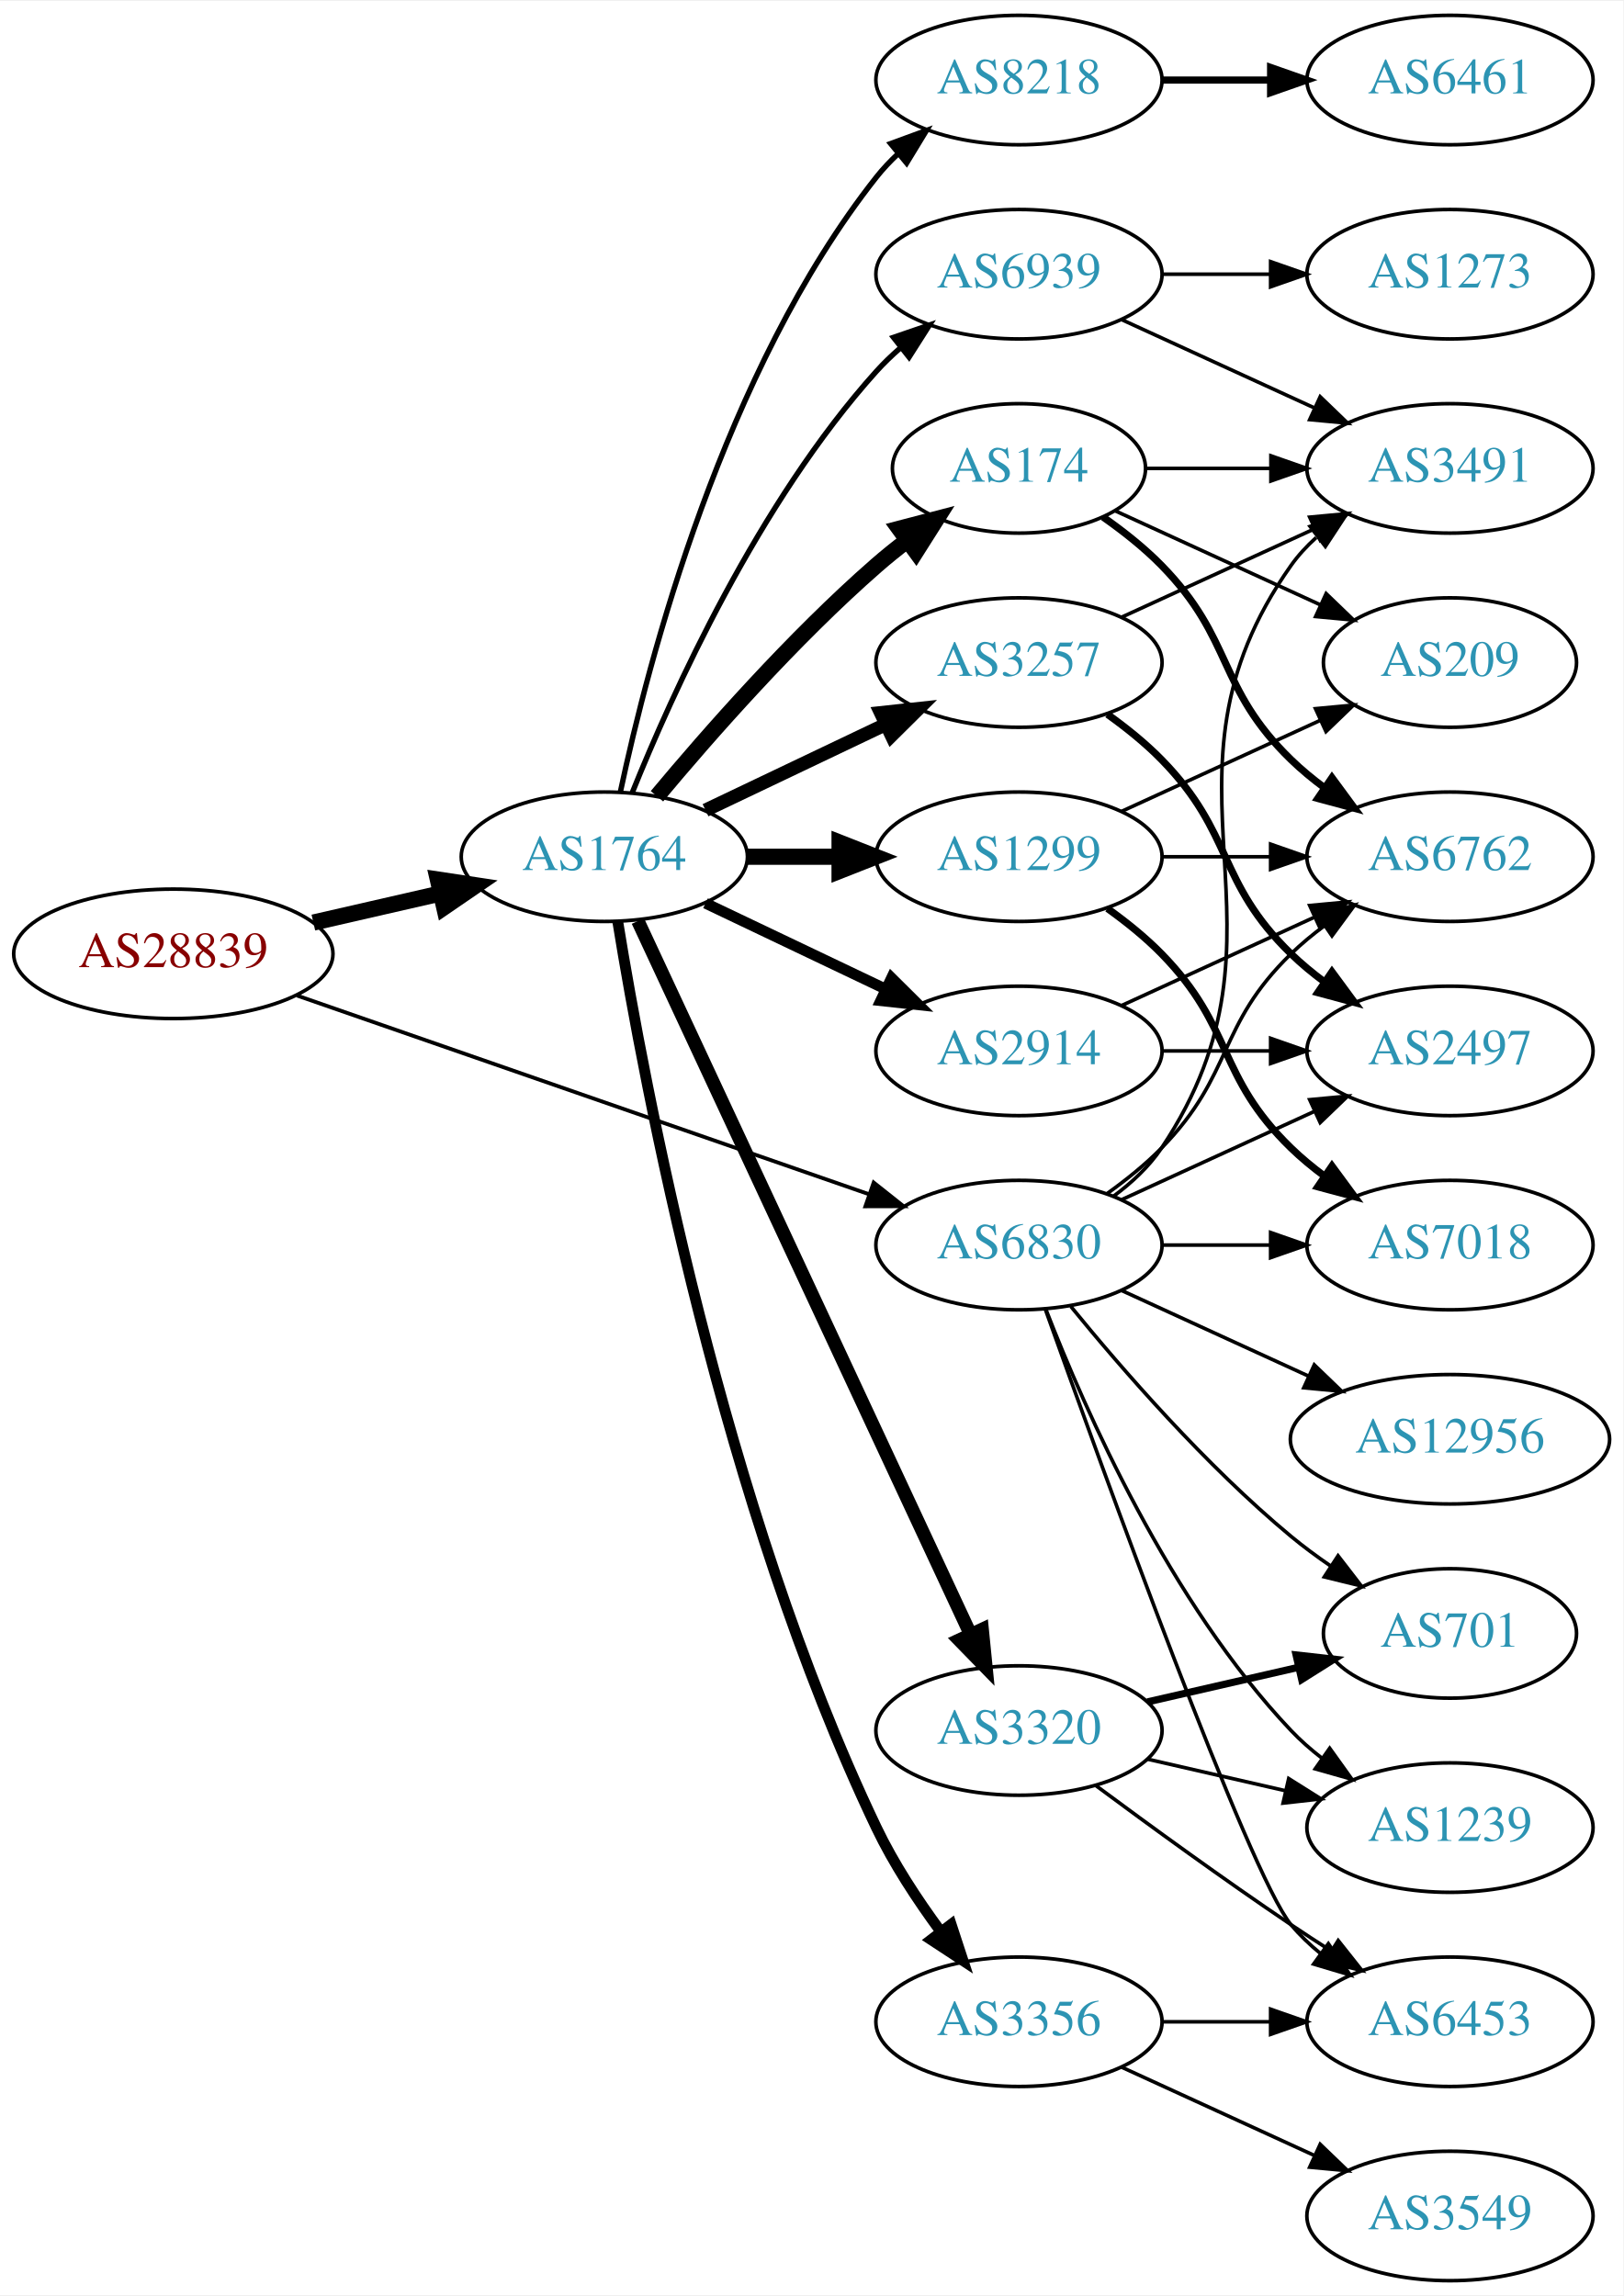
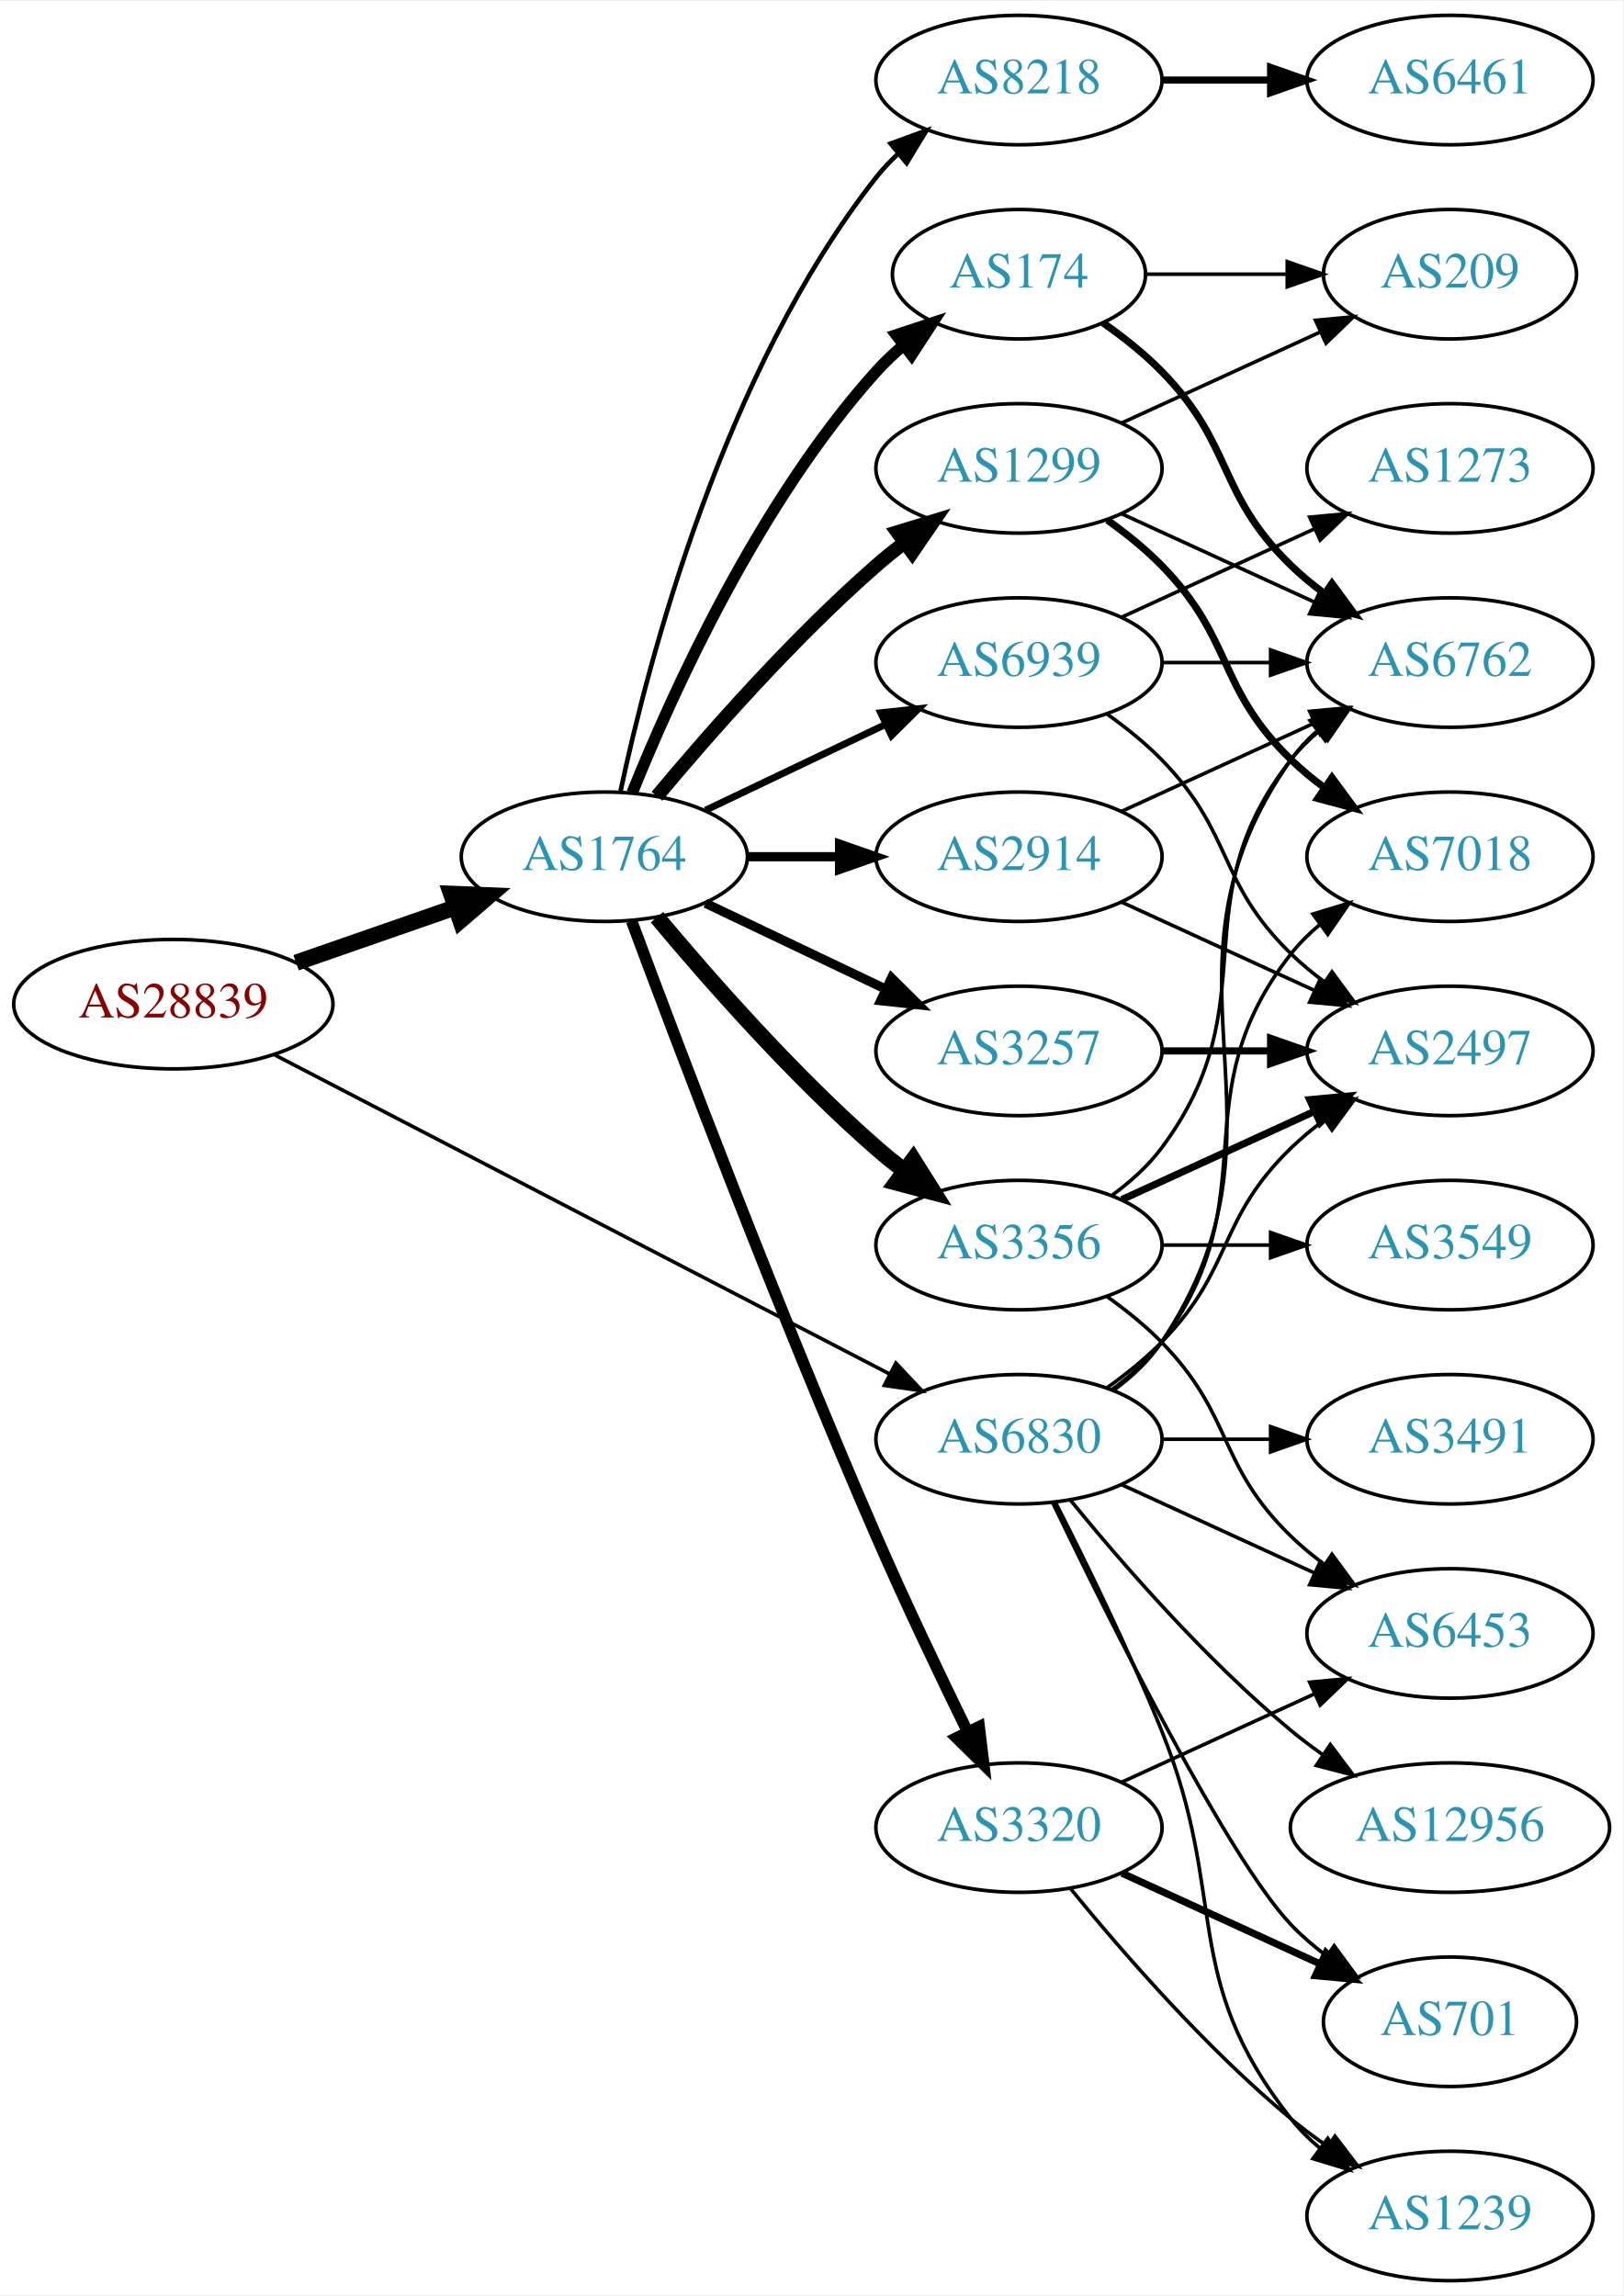
<svg xmlns="http://www.w3.org/2000/svg" xmlns:xlink="http://www.w3.org/1999/xlink" width="451pt" height="638pt" viewBox="0.00 0.00 451.37 638.00">
  <g id="graph0" class="graph" transform="scale(1 1) rotate(0) translate(4 634)">
    <polygon fill="white" stroke="none" points="-4,4 -4,-634 447.37,-634 447.37,4 -4,4" />
    <g id="node1" class="node">
      <g id="a_node1">
        <a xlink:href="/asn/28839" xlink:title="AS28839 ~ ASN-UNOV [AT]">
-           <ellipse fill="#ffffff" stroke="black" cx="44.196" cy="-369" rx="44.393" ry="18" />
-           <text text-anchor="middle" x="44.196" y="-365.3" font-family="Times,serif" font-size="14.00" fill="#880000">AS28839</text>
+           <ellipse fill="#ffffff" stroke="black" cx="44.196" cy="-355" rx="44.393" ry="18" />
+           <text text-anchor="middle" x="44.196" y="-351.3" font-family="Times,serif" font-size="14.00" fill="#880000">AS28839</text>
        </a>
      </g>
    </g>
    <g id="node2" class="node">
      <g id="a_node2">
        <a xlink:href="/asn/1764" xlink:title="AS1764 ~ NEXTLAYER-AS [AT]">
          <ellipse fill="#ffffff" stroke="black" cx="164.039" cy="-396" rx="39.794" ry="18" />
          <text text-anchor="middle" x="164.039" y="-392.3" font-family="Times,serif" font-size="14.00" fill="#2c94b3">AS1764</text>
        </a>
      </g>
    </g>
    <g id="edge1" class="edge">
-       <path fill="none" stroke="black" stroke-width="4.5" d="M83.131,-377.692C94.371,-380.267 106.784,-383.111 118.407,-385.774" />
-       <polygon fill="black" stroke="black" stroke-width="4.5" points="117.742,-389.661 128.369,-388.057 119.501,-381.985 117.742,-389.661" />
+       <path fill="none" stroke="black" stroke-width="4.5" d="M78.335,-366.53C92.053,-371.302 108.092,-376.883 122.502,-381.896" />
+       <polygon fill="black" stroke="black" stroke-width="4.5" points="121.43,-385.692 132.168,-385.26 124.018,-378.255 121.43,-385.692" />
    </g>
    <g id="node3" class="node">
      <g id="a_node3">
        <a xlink:href="/asn/6830" xlink:title="AS6830 ~ LGI-UPC [AT]">
-           <ellipse fill="#ffffff" stroke="black" cx="279.332" cy="-288" rx="39.794" ry="18" />
-           <text text-anchor="middle" x="279.332" y="-284.3" font-family="Times,serif" font-size="14.00" fill="#2c94b3">AS6830</text>
+           <ellipse fill="#ffffff" stroke="black" cx="279.332" cy="-234" rx="39.794" ry="18" />
+           <text text-anchor="middle" x="279.332" y="-230.3" font-family="Times,serif" font-size="14.00" fill="#2c94b3">AS6830</text>
        </a>
      </g>
    </g>
    <g id="edge2" class="edge">
-       <path fill="none" stroke="black" stroke-width="1.059" d="M78.599,-357.395C120.592,-342.805 192.631,-317.776 237.751,-302.099" />
-       <polygon fill="black" stroke="black" stroke-width="1.059" points="238.929,-305.395 247.226,-298.807 236.631,-298.783 238.929,-305.395" />
+       <path fill="none" stroke="black" d="M72.396,-340.883C114.76,-318.895 196.483,-276.481 243.234,-252.216" />
+       <polygon fill="black" stroke="black" points="245.111,-255.185 252.375,-247.472 241.887,-248.972 245.111,-255.185" />
    </g>
    <g id="node4" class="node">
      <g id="a_node4">
-         <a xlink:href="/asn/1299" xlink:title="AS1299 ~ Telia Carrier [EU]">
+         <a xlink:href="/asn/2914" xlink:title="AS2914 ~ NTT America, Inc. [US]">
          <ellipse fill="#ffffff" stroke="black" cx="279.332" cy="-396" rx="39.794" ry="18" />
-           <text text-anchor="middle" x="279.332" y="-392.3" font-family="Times,serif" font-size="14.00" fill="#2c94b3">AS1299</text>
+           <text text-anchor="middle" x="279.332" y="-392.3" font-family="Times,serif" font-size="14.00" fill="#2c94b3">AS2914</text>
        </a>
      </g>
    </g>
    <g id="edge3" class="edge">
-       <path fill="none" stroke="black" stroke-width="4.5" d="M203.711,-396C211.914,-396 220.678,-396 229.21,-396" />
-       <polygon fill="black" stroke="black" stroke-width="4.5" points="229.449,-399.938 239.449,-396 229.449,-392.063 229.449,-399.938" />
+       <path fill="none" stroke="black" stroke-width="2.571" d="M203.711,-396C211.914,-396 220.678,-396 229.21,-396" />
+       <polygon fill="black" stroke="black" stroke-width="2.571" points="229.449,-399.5 239.449,-396 229.449,-392.5 229.449,-399.5" />
    </g>
    <g id="node5" class="node">
      <g id="a_node5">
        <a xlink:href="/asn/174" xlink:title="AS174 ~ Cogent Communications [US]">
-           <ellipse fill="#ffffff" stroke="black" cx="279.332" cy="-504" rx="35.194" ry="18" />
-           <text text-anchor="middle" x="279.332" y="-500.3" font-family="Times,serif" font-size="14.00" fill="#2c94b3">AS174</text>
+           <ellipse fill="#ffffff" stroke="black" cx="279.332" cy="-558" rx="35.194" ry="18" />
+           <text text-anchor="middle" x="279.332" y="-554.3" font-family="Times,serif" font-size="14.00" fill="#2c94b3">AS174</text>
        </a>
      </g>
    </g>
    <g id="edge4" class="edge">
-       <path fill="none" stroke="black" stroke-width="4.5" d="M178.669,-412.817C192.951,-429.929 216.498,-456.745 239.685,-477 242.355,-479.332 245.228,-481.648 248.158,-483.886" />
-       <polygon fill="black" stroke="black" stroke-width="4.5" points="246.051,-487.223 256.449,-489.939 250.694,-480.862 246.051,-487.223" />
+       <path fill="none" stroke="black" stroke-width="3.214" d="M171.786,-413.787C182.837,-441.243 206.891,-494.578 239.685,-531 242.001,-533.572 244.606,-536.03 247.341,-538.343" />
+       <polygon fill="black" stroke="black" stroke-width="3.214" points="245.207,-541.117 255.264,-544.448 249.479,-535.572 245.207,-541.117" />
    </g>
    <g id="node6" class="node">
      <g id="a_node6">
-         <a xlink:href="/asn/2914" xlink:title="AS2914 ~ NTT America, Inc. [US]">
-           <ellipse fill="#ffffff" stroke="black" cx="279.332" cy="-342" rx="39.794" ry="18" />
-           <text text-anchor="middle" x="279.332" y="-338.3" font-family="Times,serif" font-size="14.00" fill="#2c94b3">AS2914</text>
+         <a xlink:href="/asn/1299" xlink:title="AS1299 ~ Telia Carrier [EU]">
+           <ellipse fill="#ffffff" stroke="black" cx="279.332" cy="-504" rx="39.794" ry="18" />
+           <text text-anchor="middle" x="279.332" y="-500.3" font-family="Times,serif" font-size="14.00" fill="#2c94b3">AS1299</text>
        </a>
      </g>
    </g>
    <g id="edge5" class="edge">
-       <path fill="none" stroke="black" stroke-width="3" d="M192.175,-383.066C207.169,-375.919 225.99,-366.948 242.213,-359.215" />
-       <polygon fill="black" stroke="black" stroke-width="3" points="243.895,-362.291 251.417,-354.829 240.884,-355.972 243.895,-362.291" />
+       <path fill="none" stroke="black" stroke-width="3.857" d="M178.669,-412.817C192.951,-429.929 216.498,-456.745 239.685,-477 242.151,-479.154 244.789,-481.294 247.487,-483.372" />
+       <polygon fill="black" stroke="black" stroke-width="3.857" points="245.512,-486.264 255.641,-489.37 249.66,-480.625 245.512,-486.264" />
    </g>
    <g id="node7" class="node">
      <g id="a_node7">
        <a xlink:href="/asn/3257" xlink:title="AS3257 ~ GTT [DE]">
-           <ellipse fill="#ffffff" stroke="black" cx="279.332" cy="-450" rx="39.794" ry="18" />
-           <text text-anchor="middle" x="279.332" y="-446.3" font-family="Times,serif" font-size="14.00" fill="#2c94b3">AS3257</text>
+           <ellipse fill="#ffffff" stroke="black" cx="279.332" cy="-342" rx="39.794" ry="18" />
+           <text text-anchor="middle" x="279.332" y="-338.3" font-family="Times,serif" font-size="14.00" fill="#2c94b3">AS3257</text>
        </a>
      </g>
    </g>
    <g id="edge6" class="edge">
-       <path fill="none" stroke="black" stroke-width="3.75" d="M192.175,-408.934C207.169,-416.081 225.99,-425.052 242.213,-432.785" />
-       <polygon fill="black" stroke="black" stroke-width="3.75" points="240.884,-436.028 251.417,-437.171 243.895,-429.709 240.884,-436.028" />
+       <path fill="none" stroke="black" stroke-width="2.571" d="M192.175,-383.066C207.169,-375.919 225.99,-366.948 242.213,-359.215" />
+       <polygon fill="black" stroke="black" stroke-width="2.571" points="243.895,-362.291 251.417,-354.829 240.884,-355.972 243.895,-362.291" />
    </g>
    <g id="node8" class="node">
      <g id="a_node8">
-         <a xlink:href="/asn/3356" xlink:title="AS3356 ~ Level 3 Parent, LLC [US]">
-           <ellipse fill="#ffffff" stroke="black" cx="279.332" cy="-72" rx="39.794" ry="18" />
-           <text text-anchor="middle" x="279.332" y="-68.3" font-family="Times,serif" font-size="14.00" fill="#2c94b3">AS3356</text>
+         <a xlink:href="/asn/3320" xlink:title="AS3320 ~ DTAG [DE]">
+           <ellipse fill="#ffffff" stroke="black" cx="279.332" cy="-126" rx="39.794" ry="18" />
+           <text text-anchor="middle" x="279.332" y="-122.3" font-family="Times,serif" font-size="14.00" fill="#2c94b3">AS3320</text>
        </a>
      </g>
    </g>
    <g id="edge7" class="edge">
-       <path fill="none" stroke="black" stroke-width="3" d="M167.789,-377.86C175.026,-333.245 197.043,-215.311 239.685,-126 244.454,-116.013 251.08,-105.922 257.501,-97.21" />
-       <polygon fill="black" stroke="black" stroke-width="3" points="260.477,-99.081 263.777,-89.013 254.919,-94.825 260.477,-99.081" />
+       <path fill="none" stroke="black" stroke-width="3.214" d="M171.632,-378.113C184.176,-344.364 212.644,-269.104 239.685,-207 247.669,-188.663 257.363,-168.351 265.044,-152.654" />
+       <polygon fill="black" stroke="black" stroke-width="3.214" points="268.257,-154.053 269.534,-143.536 261.976,-150.961 268.257,-154.053" />
    </g>
    <g id="node9" class="node">
      <g id="a_node9">
+         <a xlink:href="/asn/3356" xlink:title="AS3356 ~ Level 3 Parent, LLC [US]">
+           <ellipse fill="#ffffff" stroke="black" cx="279.332" cy="-288" rx="39.794" ry="18" />
+           <text text-anchor="middle" x="279.332" y="-284.3" font-family="Times,serif" font-size="14.00" fill="#2c94b3">AS3356</text>
+         </a>
+       </g>
+     </g>
+     <g id="edge8" class="edge">
+       <path fill="none" stroke="black" stroke-width="4.5" d="M178.669,-379.183C192.951,-362.071 216.498,-335.255 239.685,-315 242.151,-312.846 244.789,-310.706 247.487,-308.628" />
+       <polygon fill="black" stroke="black" stroke-width="4.5" points="249.919,-311.727 255.641,-302.63 245.252,-305.384 249.919,-311.727" />
+     </g>
+     <g id="node10" class="node">
+       <g id="a_node10">
        <a xlink:href="/asn/8218" xlink:title="AS8218 ~ legacy Neotelecoms [FR]">
          <ellipse fill="#ffffff" stroke="black" cx="279.332" cy="-612" rx="39.794" ry="18" />
          <text text-anchor="middle" x="279.332" y="-608.3" font-family="Times,serif" font-size="14.00" fill="#2c94b3">AS8218</text>
        </a>
      </g>
    </g>
-     <g id="edge8" class="edge">
-       <path fill="none" stroke="black" stroke-width="1.5" d="M168.529,-414.16C176.16,-450.03 197.152,-531.155 239.685,-585 241.493,-587.288 243.545,-589.462 245.74,-591.51" />
-       <polygon fill="black" stroke="black" stroke-width="1.5" points="243.651,-594.323 253.6,-597.966 248.094,-588.914 243.651,-594.323" />
-     </g>
-     <g id="node10" class="node">
-       <g id="a_node10">
-         <a xlink:href="/asn/3320" xlink:title="AS3320 ~ DTAG [DE]">
-           <ellipse fill="#ffffff" stroke="black" cx="279.332" cy="-153" rx="39.794" ry="18" />
-           <text text-anchor="middle" x="279.332" y="-149.3" font-family="Times,serif" font-size="14.00" fill="#2c94b3">AS3320</text>
-         </a>
-       </g>
-     </g>
    <g id="edge9" class="edge">
-       <path fill="none" stroke="black" stroke-width="3.75" d="M173.369,-378.132C193.059,-335.899 242.559,-229.728 265.849,-179.773" />
-       <polygon fill="black" stroke="black" stroke-width="3.75" points="269.088,-181.109 270.141,-170.567 262.744,-178.151 269.088,-181.109" />
+       <path fill="none" stroke="black" stroke-width="1.286" d="M168.529,-414.16C176.16,-450.03 197.152,-531.155 239.685,-585 241.493,-587.288 243.545,-589.462 245.74,-591.51" />
+       <polygon fill="black" stroke="black" stroke-width="1.286" points="243.651,-594.323 253.6,-597.966 248.094,-588.914 243.651,-594.323" />
    </g>
    <g id="node11" class="node">
      <g id="a_node11">
        <a xlink:href="/asn/6939" xlink:title="AS6939 ~ Hurricane Electric LLC [US]">
-           <ellipse fill="#ffffff" stroke="black" cx="279.332" cy="-558" rx="39.794" ry="18" />
-           <text text-anchor="middle" x="279.332" y="-554.3" font-family="Times,serif" font-size="14.00" fill="#2c94b3">AS6939</text>
+           <ellipse fill="#ffffff" stroke="black" cx="279.332" cy="-450" rx="39.794" ry="18" />
+           <text text-anchor="middle" x="279.332" y="-446.3" font-family="Times,serif" font-size="14.00" fill="#2c94b3">AS6939</text>
        </a>
      </g>
    </g>
    <g id="edge10" class="edge">
-       <path fill="none" stroke="black" stroke-width="1.5" d="M171.786,-413.787C182.837,-441.243 206.891,-494.578 239.685,-531 241.688,-533.224 243.906,-535.363 246.239,-537.397" />
-       <polygon fill="black" stroke="black" stroke-width="1.5" points="244.437,-540.433 254.458,-543.873 248.769,-534.935 244.437,-540.433" />
+       <path fill="none" stroke="black" stroke-width="1.929" d="M192.175,-408.934C207.169,-416.081 225.99,-425.052 242.213,-432.785" />
+       <polygon fill="black" stroke="black" stroke-width="1.929" points="240.884,-436.028 251.417,-437.171 243.895,-429.709 240.884,-436.028" />
    </g>
    <g id="node12" class="node">
      <g id="a_node12">
+         <a xlink:href="/asn/7018" xlink:title="AS7018 ~ AT&amp;T Services, Inc. [US]">
+           <ellipse fill="#ffffff" stroke="black" cx="399.174" cy="-396" rx="39.794" ry="18" />
+           <text text-anchor="middle" x="399.174" y="-392.3" font-family="Times,serif" font-size="14.00" fill="#2c94b3">AS7018</text>
+         </a>
+       </g>
+     </g>
+     <g id="edge28" class="edge">
+       <path fill="none" stroke="black" d="M305.262,-247.882C310.338,-251.611 315.256,-256.016 318.978,-261 349.249,-301.542 323.679,-329.246 354.978,-369 357.303,-371.953 360.047,-374.67 363.006,-377.147" />
+       <polygon fill="black" stroke="black" points="361.065,-380.064 371.203,-383.145 365.199,-374.415 361.065,-380.064" />
+     </g>
+     <g id="node13" class="node">
+       <g id="a_node13">
+         <a xlink:href="/asn/6762" xlink:title="AS6762 ~ TELECOM ITALIA SPARKLE S.p.A. [IT]">
+           <ellipse fill="#ffffff" stroke="black" cx="399.174" cy="-450" rx="39.794" ry="18" />
+           <text text-anchor="middle" x="399.174" y="-446.3" font-family="Times,serif" font-size="14.00" fill="#2c94b3">AS6762</text>
+         </a>
+       </g>
+     </g>
+     <g id="edge34" class="edge">
+       <path fill="none" stroke="black" d="M305.651,-247.607C310.707,-251.351 315.518,-255.831 318.978,-261 360.003,-322.294 312.399,-362.775 354.978,-423 356.969,-425.816 359.356,-428.401 361.972,-430.76" />
+       <polygon fill="black" stroke="black" points="360.271,-433.865 370.34,-437.162 364.525,-428.306 360.271,-433.865" />
+     </g>
+     <g id="node15" class="node">
+       <g id="a_node15">
+         <a xlink:href="/asn/701" xlink:title="AS701 ~ UUNET [US]">
+           <ellipse fill="#ffffff" stroke="black" cx="399.174" cy="-72" rx="35.194" ry="18" />
+           <text text-anchor="middle" x="399.174" y="-68.3" font-family="Times,serif" font-size="14.00" fill="#2c94b3">AS701</text>
+         </a>
+       </g>
+     </g>
+     <g id="edge33" class="edge">
+       <path fill="none" stroke="black" d="M288.679,-216.405C304.146,-184.268 337.291,-117.66 354.978,-99 357.921,-95.895 361.294,-92.999 364.83,-90.345" />
+       <polygon fill="black" stroke="black" points="366.959,-93.129 373.249,-84.603 363.015,-87.346 366.959,-93.129" />
+     </g>
+     <g id="node16" class="node">
+       <g id="a_node16">
+         <a xlink:href="/asn/1239" xlink:title="AS1239 ~ Sprint [US]">
+           <ellipse fill="#ffffff" stroke="black" cx="399.174" cy="-18" rx="39.794" ry="18" />
+           <text text-anchor="middle" x="399.174" y="-14.3" font-family="Times,serif" font-size="14.00" fill="#2c94b3">AS1239</text>
+         </a>
+       </g>
+     </g>
+     <g id="edge27" class="edge">
+       <path fill="none" stroke="black" d="M289.412,-216.583C297.681,-200.366 309.942,-175.397 318.978,-153 337.908,-106.078 323.679,-84.754 354.978,-45 357.303,-42.047 360.047,-39.33 363.006,-36.853" />
+       <polygon fill="black" stroke="black" points="365.199,-39.585 371.203,-30.855 361.065,-33.936 365.199,-39.585" />
+     </g>
+     <g id="node17" class="node">
+       <g id="a_node17">
+         <a xlink:href="/asn/6453" xlink:title="AS6453 ~ TATA COMMUNICATIONS (AMERICA) INC [US]">
+           <ellipse fill="#ffffff" stroke="black" cx="399.174" cy="-180" rx="39.794" ry="18" />
+           <text text-anchor="middle" x="399.174" y="-176.3" font-family="Times,serif" font-size="14.00" fill="#2c94b3">AS6453</text>
+         </a>
+       </g>
+     </g>
+     <g id="edge32" class="edge">
+       <path fill="none" stroke="black" d="M307.96,-221.339C323.917,-214.027 344.188,-204.739 361.471,-196.819" />
+       <polygon fill="black" stroke="black" points="363.085,-199.929 370.718,-192.581 360.169,-193.565 363.085,-199.929" />
+     </g>
+     <g id="node18" class="node">
+       <g id="a_node18">
        <a xlink:href="/asn/2497" xlink:title="AS2497 ~ Internet Initiative Japan Inc. [JP]">
          <ellipse fill="#ffffff" stroke="black" cx="399.174" cy="-342" rx="39.794" ry="18" />
          <text text-anchor="middle" x="399.174" y="-338.3" font-family="Times,serif" font-size="14.00" fill="#2c94b3">AS2497</text>
        </a>
      </g>
    </g>
-     <g id="edge28" class="edge">
-       <path fill="none" stroke="black" d="M307.96,-300.661C323.917,-307.973 344.188,-317.261 361.471,-325.181" />
-       <polygon fill="black" stroke="black" points="360.169,-328.435 370.718,-329.419 363.085,-322.071 360.169,-328.435" />
-     </g>
-     <g id="node13" class="node">
-       <g id="a_node13">
-         <a xlink:href="/asn/6762" xlink:title="AS6762 ~ TELECOM ITALIA SPARKLE S.p.A. [IT]">
-           <ellipse fill="#ffffff" stroke="black" cx="399.174" cy="-396" rx="39.794" ry="18" />
-           <text text-anchor="middle" x="399.174" y="-392.3" font-family="Times,serif" font-size="14.00" fill="#2c94b3">AS6762</text>
-         </a>
-       </g>
-     </g>
-     <g id="edge33" class="edge">
-       <path fill="none" stroke="black" d="M303.926,-302.389C309.182,-306.148 314.513,-310.437 318.978,-315 339.151,-335.617 334.285,-348.906 354.978,-369 357.823,-371.763 360.997,-374.386 364.297,-376.834" />
-       <polygon fill="black" stroke="black" points="362.414,-379.786 372.645,-382.538 366.363,-374.006 362.414,-379.786" />
-     </g>
-     <g id="node15" class="node">
-       <g id="a_node15">
-         <a xlink:href="/asn/6453" xlink:title="AS6453 ~ TATA COMMUNICATIONS (AMERICA) INC [US]">
-           <ellipse fill="#ffffff" stroke="black" cx="399.174" cy="-72" rx="39.794" ry="18" />
-           <text text-anchor="middle" x="399.174" y="-68.3" font-family="Times,serif" font-size="14.00" fill="#2c94b3">AS6453</text>
+     <g id="edge31" class="edge">
+       <path fill="none" stroke="black" d="M303.926,-248.389C309.182,-252.148 314.513,-256.437 318.978,-261 339.151,-281.617 334.285,-294.906 354.978,-315 357.823,-317.763 360.997,-320.386 364.297,-322.834" />
+       <polygon fill="black" stroke="black" points="362.414,-325.786 372.645,-328.538 366.363,-320.006 362.414,-325.786" />
+     </g>
+     <g id="node21" class="node">
+       <g id="a_node21">
+         <a xlink:href="/asn/12956" xlink:title="AS12956 ~ TELXIUS [ES]">
+           <ellipse fill="#ffffff" stroke="black" cx="399.174" cy="-126" rx="44.393" ry="18" />
+           <text text-anchor="middle" x="399.174" y="-122.3" font-family="Times,serif" font-size="14.00" fill="#2c94b3">AS12956</text>
        </a>
      </g>
    </g>
    <g id="edge29" class="edge">
-       <path fill="none" stroke="black" d="M286.662,-270.14C302.502,-225.733 343.411,-112.897 354.978,-99 357.383,-96.111 360.179,-93.437 363.172,-90.987" />
-       <polygon fill="black" stroke="black" points="365.361,-93.722 371.415,-85.027 361.26,-88.05 365.361,-93.722" />
-     </g>
-     <g id="node17" class="node">
-       <g id="a_node17">
+       <path fill="none" stroke="black" d="M293.751,-216.935C307.865,-199.625 331.28,-172.655 354.978,-153 357.716,-150.729 360.659,-148.506 363.677,-146.37" />
+       <polygon fill="black" stroke="black" points="365.903,-149.092 372.266,-140.621 362.009,-143.275 365.903,-149.092" />
+     </g>
+     <g id="node22" class="node">
+       <g id="a_node22">
        <a xlink:href="/asn/3491" xlink:title="AS3491 ~ PCCW Global, Inc. [US]">
-           <ellipse fill="#ffffff" stroke="black" cx="399.174" cy="-504" rx="39.794" ry="18" />
-           <text text-anchor="middle" x="399.174" y="-500.3" font-family="Times,serif" font-size="14.00" fill="#2c94b3">AS3491</text>
+           <ellipse fill="#ffffff" stroke="black" cx="399.174" cy="-234" rx="39.794" ry="18" />
+           <text text-anchor="middle" x="399.174" y="-230.3" font-family="Times,serif" font-size="14.00" fill="#2c94b3">AS3491</text>
        </a>
      </g>
    </g>
    <g id="edge30" class="edge">
-       <path fill="none" stroke="black" d="M305.651,-301.607C310.707,-305.351 315.518,-309.831 318.978,-315 360.003,-376.294 312.399,-416.775 354.978,-477 356.969,-479.816 359.356,-482.401 361.972,-484.76" />
-       <polygon fill="black" stroke="black" points="360.271,-487.865 370.34,-491.162 364.525,-482.306 360.271,-487.865" />
+       <path fill="none" stroke="black" d="M319.244,-234C328.798,-234 339.147,-234 349.11,-234" />
+       <polygon fill="black" stroke="black" points="349.302,-237.5 359.302,-234 349.302,-230.5 349.302,-237.5" />
+     </g>
+     <g id="edge22" class="edge">
+       <path fill="none" stroke="black" d="M307.96,-408.661C323.917,-415.973 344.188,-425.261 361.471,-433.181" />
+       <polygon fill="black" stroke="black" points="360.169,-436.435 370.718,-437.419 363.085,-430.071 360.169,-436.435" />
+     </g>
+     <g id="edge21" class="edge">
+       <path fill="none" stroke="black" d="M307.96,-383.339C323.917,-376.027 344.188,-366.739 361.471,-358.819" />
+       <polygon fill="black" stroke="black" points="363.085,-361.929 370.718,-354.581 360.169,-355.565 363.085,-361.929" />
+     </g>
+     <g id="edge14" class="edge">
+       <path fill="none" stroke="black" stroke-width="2" d="M302.714,-544.468C308.356,-540.51 314.17,-535.914 318.978,-531 339.151,-510.383 334.285,-497.094 354.978,-477 357.823,-474.237 360.997,-471.614 364.297,-469.166" />
+       <polygon fill="black" stroke="black" stroke-width="2" points="366.363,-471.994 372.645,-463.462 362.414,-466.214 366.363,-471.994" />
+     </g>
+     <g id="node14" class="node">
+       <g id="a_node14">
+         <a xlink:href="/asn/209" xlink:title="AS209 ~ CenturyLink Communications, LLC [US]">
+           <ellipse fill="#ffffff" stroke="black" cx="399.174" cy="-558" rx="35.194" ry="18" />
+           <text text-anchor="middle" x="399.174" y="-554.3" font-family="Times,serif" font-size="14.00" fill="#2c94b3">AS209</text>
+         </a>
+       </g>
+     </g>
+     <g id="edge15" class="edge">
+       <path fill="none" stroke="black" d="M314.733,-558C326.955,-558 340.89,-558 353.826,-558" />
+       <polygon fill="black" stroke="black" points="353.933,-561.5 363.933,-558 353.933,-554.5 353.933,-561.5" />
+     </g>
+     <g id="edge11" class="edge">
+       <path fill="none" stroke="black" stroke-width="2" d="M303.926,-489.611C309.182,-485.852 314.513,-481.563 318.978,-477 339.151,-456.383 334.285,-443.094 354.978,-423 357.823,-420.237 360.997,-417.614 364.297,-415.166" />
+       <polygon fill="black" stroke="black" stroke-width="2" points="366.363,-417.994 372.645,-409.462 362.414,-412.214 366.363,-417.994" />
+     </g>
+     <g id="edge12" class="edge">
+       <path fill="none" stroke="black" d="M307.96,-491.339C323.917,-484.027 344.188,-474.739 361.471,-466.819" />
+       <polygon fill="black" stroke="black" points="363.085,-469.929 370.718,-462.581 360.169,-463.565 363.085,-469.929" />
+     </g>
+     <g id="edge13" class="edge">
+       <path fill="none" stroke="black" d="M307.96,-516.661C324.377,-524.183 345.358,-533.798 362.955,-541.861" />
+       <polygon fill="black" stroke="black" points="361.783,-545.174 372.332,-546.158 364.7,-538.811 361.783,-545.174" />
+     </g>
+     <g id="edge19" class="edge">
+       <path fill="none" stroke="black" stroke-width="2" d="M319.244,-342C328.798,-342 339.147,-342 349.11,-342" />
+       <polygon fill="black" stroke="black" stroke-width="2" points="349.302,-345.5 359.302,-342 349.302,-338.5 349.302,-345.5" />
+     </g>
+     <g id="edge16" class="edge">
+       <path fill="none" stroke="black" stroke-width="2" d="M307.96,-113.339C324.377,-105.817 345.358,-96.202 362.955,-88.139" />
+       <polygon fill="black" stroke="black" stroke-width="2" points="364.7,-91.189 372.332,-83.842 361.783,-84.826 364.7,-91.189" />
+     </g>
+     <g id="edge17" class="edge">
+       <path fill="none" stroke="black" d="M293.751,-108.935C307.865,-91.625 331.28,-64.655 354.978,-45 358.194,-42.332 361.695,-39.73 365.265,-37.259" />
+       <polygon fill="black" stroke="black" points="367.189,-40.183 373.622,-31.764 363.343,-34.334 367.189,-40.183" />
+     </g>
+     <g id="edge18" class="edge">
+       <path fill="none" stroke="black" d="M307.96,-138.661C323.917,-145.973 344.188,-155.261 361.471,-163.181" />
+       <polygon fill="black" stroke="black" points="360.169,-166.435 370.718,-167.419 363.085,-160.071 360.169,-166.435" />
+     </g>
+     <g id="edge26" class="edge">
+       <path fill="none" stroke="black" d="M305.262,-301.882C310.338,-305.611 315.256,-310.016 318.978,-315 349.249,-355.542 323.679,-383.246 354.978,-423 357.303,-425.953 360.047,-428.67 363.006,-431.147" />
+       <polygon fill="black" stroke="black" points="361.065,-434.064 371.203,-437.145 365.199,-428.415 361.065,-434.064" />
+     </g>
+     <g id="edge23" class="edge">
+       <path fill="none" stroke="black" d="M303.926,-273.611C309.182,-269.852 314.513,-265.563 318.978,-261 339.151,-240.383 334.285,-227.094 354.978,-207 357.823,-204.237 360.997,-201.614 364.297,-199.166" />
+       <polygon fill="black" stroke="black" points="366.363,-201.994 372.645,-193.462 362.414,-196.214 366.363,-201.994" />
+     </g>
+     <g id="edge24" class="edge">
+       <path fill="none" stroke="black" stroke-width="2" d="M307.96,-300.661C323.917,-307.973 344.188,-317.261 361.471,-325.181" />
+       <polygon fill="black" stroke="black" stroke-width="2" points="360.169,-328.435 370.718,-329.419 363.085,-322.071 360.169,-328.435" />
+     </g>
+     <g id="node20" class="node">
+       <g id="a_node20">
+         <a xlink:href="/asn/3549" xlink:title="AS3549 ~ Level 3 Parent, LLC [US]">
+           <ellipse fill="#ffffff" stroke="black" cx="399.174" cy="-288" rx="39.794" ry="18" />
+           <text text-anchor="middle" x="399.174" y="-284.3" font-family="Times,serif" font-size="14.00" fill="#2c94b3">AS3549</text>
+         </a>
+       </g>
+     </g>
+     <g id="edge25" class="edge">
+       <path fill="none" stroke="black" d="M319.244,-288C328.798,-288 339.147,-288 349.11,-288" />
+       <polygon fill="black" stroke="black" points="349.302,-291.5 359.302,-288 349.302,-284.5 349.302,-291.5" />
    </g>
    <g id="node19" class="node">
      <g id="a_node19">
-         <a xlink:href="/asn/7018" xlink:title="AS7018 ~ AT&amp;T Services, Inc. [US]">
-           <ellipse fill="#ffffff" stroke="black" cx="399.174" cy="-288" rx="39.794" ry="18" />
-           <text text-anchor="middle" x="399.174" y="-284.3" font-family="Times,serif" font-size="14.00" fill="#2c94b3">AS7018</text>
-         </a>
-       </g>
-     </g>
-     <g id="edge32" class="edge">
-       <path fill="none" stroke="black" d="M319.244,-288C328.798,-288 339.147,-288 349.11,-288" />
-       <polygon fill="black" stroke="black" points="349.302,-291.5 359.302,-288 349.302,-284.5 349.302,-291.5" />
-     </g>
-     <g id="node20" class="node">
-       <g id="a_node20">
-         <a xlink:href="/asn/701" xlink:title="AS701 ~ UUNET [US]">
-           <ellipse fill="#ffffff" stroke="black" cx="399.174" cy="-180" rx="35.194" ry="18" />
-           <text text-anchor="middle" x="399.174" y="-176.3" font-family="Times,serif" font-size="14.00" fill="#2c94b3">AS701</text>
-         </a>
-       </g>
-     </g>
-     <g id="edge34" class="edge">
-       <path fill="none" stroke="black" d="M293.751,-270.935C307.865,-253.625 331.28,-226.655 354.978,-207 358.441,-204.128 362.234,-201.331 366.088,-198.692" />
-       <polygon fill="black" stroke="black" points="368.05,-201.592 374.521,-193.203 364.231,-195.725 368.05,-201.592" />
-     </g>
-     <g id="node21" class="node">
-       <g id="a_node21">
-         <a xlink:href="/asn/1239" xlink:title="AS1239 ~ Sprint [US]">
-           <ellipse fill="#ffffff" stroke="black" cx="399.174" cy="-126" rx="39.794" ry="18" />
-           <text text-anchor="middle" x="399.174" y="-122.3" font-family="Times,serif" font-size="14.00" fill="#2c94b3">AS1239</text>
-         </a>
-       </g>
-     </g>
-     <g id="edge31" class="edge">
-       <path fill="none" stroke="black" d="M286.855,-270.006C297.605,-242.272 321.262,-188.571 354.978,-153 357.564,-150.272 360.481,-147.706 363.55,-145.323" />
-       <polygon fill="black" stroke="black" points="365.728,-148.07 371.898,-139.457 361.704,-142.342 365.728,-148.07" />
-     </g>
-     <g id="node22" class="node">
-       <g id="a_node22">
-         <a xlink:href="/asn/12956" xlink:title="AS12956 ~ TELXIUS [ES]">
-           <ellipse fill="#ffffff" stroke="black" cx="399.174" cy="-234" rx="44.393" ry="18" />
-           <text text-anchor="middle" x="399.174" y="-230.3" font-family="Times,serif" font-size="14.00" fill="#2c94b3">AS12956</text>
-         </a>
-       </g>
-     </g>
-     <g id="edge27" class="edge">
-       <path fill="none" stroke="black" d="M307.96,-275.339C323.458,-268.238 343.025,-259.272 359.971,-251.506" />
-       <polygon fill="black" stroke="black" points="361.441,-254.683 369.074,-247.335 358.525,-248.319 361.441,-254.683" />
-     </g>
-     <g id="edge19" class="edge">
-       <path fill="none" stroke="black" d="M319.244,-396C328.798,-396 339.147,-396 349.11,-396" />
-       <polygon fill="black" stroke="black" points="349.302,-399.5 359.302,-396 349.302,-392.5 349.302,-399.5" />
-     </g>
-     <g id="node18" class="node">
-       <g id="a_node18">
-         <a xlink:href="/asn/209" xlink:title="AS209 ~ CenturyLink Communications, LLC [US]">
-           <ellipse fill="#ffffff" stroke="black" cx="399.174" cy="-450" rx="35.194" ry="18" />
-           <text text-anchor="middle" x="399.174" y="-446.3" font-family="Times,serif" font-size="14.00" fill="#2c94b3">AS209</text>
-         </a>
-       </g>
-     </g>
-     <g id="edge21" class="edge">
-       <path fill="none" stroke="black" d="M307.96,-408.661C324.377,-416.183 345.358,-425.798 362.955,-433.861" />
-       <polygon fill="black" stroke="black" points="361.783,-437.174 372.332,-438.158 364.7,-430.811 361.783,-437.174" />
-     </g>
-     <g id="edge20" class="edge">
-       <path fill="none" stroke="black" stroke-width="2" d="M303.926,-381.611C309.182,-377.852 314.513,-373.563 318.978,-369 339.151,-348.383 334.285,-335.094 354.978,-315 357.823,-312.237 360.997,-309.614 364.297,-307.166" />
-       <polygon fill="black" stroke="black" stroke-width="2" points="366.363,-309.994 372.645,-301.462 362.414,-304.214 366.363,-309.994" />
-     </g>
-     <g id="edge16" class="edge">
-       <path fill="none" stroke="black" stroke-width="2" d="M302.714,-490.468C308.356,-486.51 314.17,-481.914 318.978,-477 339.151,-456.383 334.285,-443.094 354.978,-423 357.823,-420.237 360.997,-417.614 364.297,-415.166" />
-       <polygon fill="black" stroke="black" stroke-width="2" points="366.363,-417.994 372.645,-409.462 362.414,-412.214 366.363,-417.994" />
-     </g>
-     <g id="edge17" class="edge">
-       <path fill="none" stroke="black" d="M314.733,-504C325.557,-504 337.725,-504 349.352,-504" />
-       <polygon fill="black" stroke="black" points="349.383,-507.5 359.383,-504 349.383,-500.5 349.383,-507.5" />
-     </g>
-     <g id="edge18" class="edge">
-       <path fill="none" stroke="black" d="M306.193,-492.149C322.924,-484.482 344.914,-474.406 363.198,-466.028" />
-       <polygon fill="black" stroke="black" points="364.741,-469.171 372.373,-461.823 361.824,-462.807 364.741,-469.171" />
-     </g>
-     <g id="edge11" class="edge">
-       <path fill="none" stroke="black" d="M319.244,-342C328.798,-342 339.147,-342 349.11,-342" />
-       <polygon fill="black" stroke="black" points="349.302,-345.5 359.302,-342 349.302,-338.5 349.302,-345.5" />
-     </g>
-     <g id="edge12" class="edge">
-       <path fill="none" stroke="black" d="M307.96,-354.661C323.917,-361.973 344.188,-371.261 361.471,-379.181" />
-       <polygon fill="black" stroke="black" points="360.169,-382.435 370.718,-383.419 363.085,-376.071 360.169,-382.435" />
-     </g>
-     <g id="edge26" class="edge">
-       <path fill="none" stroke="black" stroke-width="2" d="M303.926,-435.611C309.182,-431.852 314.513,-427.563 318.978,-423 339.151,-402.383 334.285,-389.094 354.978,-369 357.823,-366.237 360.997,-363.614 364.297,-361.166" />
-       <polygon fill="black" stroke="black" stroke-width="2" points="366.363,-363.994 372.645,-355.462 362.414,-358.214 366.363,-363.994" />
-     </g>
-     <g id="edge25" class="edge">
-       <path fill="none" stroke="black" d="M307.96,-462.661C323.917,-469.973 344.188,-479.261 361.471,-487.181" />
-       <polygon fill="black" stroke="black" points="360.169,-490.435 370.718,-491.419 363.085,-484.071 360.169,-490.435" />
-     </g>
-     <g id="node14" class="node">
-       <g id="a_node14">
-         <a xlink:href="/asn/3549" xlink:title="AS3549 ~ Level 3 Parent, LLC [US]">
-           <ellipse fill="#ffffff" stroke="black" cx="399.174" cy="-18" rx="39.794" ry="18" />
-           <text text-anchor="middle" x="399.174" y="-14.3" font-family="Times,serif" font-size="14.00" fill="#2c94b3">AS3549</text>
-         </a>
-       </g>
-     </g>
-     <g id="edge13" class="edge">
-       <path fill="none" stroke="black" d="M307.96,-59.339C323.917,-52.027 344.188,-42.739 361.471,-34.819" />
-       <polygon fill="black" stroke="black" points="363.085,-37.929 370.718,-30.581 360.169,-31.565 363.085,-37.929" />
-     </g>
-     <g id="edge14" class="edge">
-       <path fill="none" stroke="black" d="M319.244,-72C328.798,-72 339.147,-72 349.11,-72" />
-       <polygon fill="black" stroke="black" points="349.302,-75.5 359.302,-72 349.302,-68.5 349.302,-75.5" />
-     </g>
-     <g id="node16" class="node">
-       <g id="a_node16">
        <a xlink:href="/asn/6461" xlink:title="AS6461 ~ Zayo Bandwidth [US]">
          <ellipse fill="#ffffff" stroke="black" cx="399.174" cy="-612" rx="39.794" ry="18" />
          <text text-anchor="middle" x="399.174" y="-608.3" font-family="Times,serif" font-size="14.00" fill="#2c94b3">AS6461</text>
        </a>
      </g>
    </g>
-     <g id="edge15" class="edge">
+     <g id="edge20" class="edge">
      <path fill="none" stroke="black" stroke-width="2" d="M319.244,-612C328.798,-612 339.147,-612 349.11,-612" />
      <polygon fill="black" stroke="black" stroke-width="2" points="349.302,-615.5 359.302,-612 349.302,-608.5 349.302,-615.5" />
    </g>
-     <g id="edge24" class="edge">
-       <path fill="none" stroke="black" d="M300.662,-137.723C315.524,-126.696 336.269,-111.593 354.978,-99 358.527,-96.611 362.277,-94.161 366.026,-91.758" />
-       <polygon fill="black" stroke="black" points="368.094,-94.591 374.674,-86.288 364.352,-88.675 368.094,-94.591" />
-     </g>
-     <g id="edge22" class="edge">
-       <path fill="none" stroke="black" stroke-width="2" d="M315.051,-160.955C328.143,-163.955 343.166,-167.396 356.806,-170.522" />
-       <polygon fill="black" stroke="black" stroke-width="2" points="356.384,-174.016 366.914,-172.838 357.948,-167.193 356.384,-174.016" />
-     </g>
-     <g id="edge23" class="edge">
-       <path fill="none" stroke="black" d="M315.051,-145.045C327.051,-142.296 340.672,-139.175 353.364,-136.267" />
-       <polygon fill="black" stroke="black" points="354.33,-139.636 363.296,-133.991 352.767,-132.813 354.33,-139.636" />
-     </g>
-     <g id="edge35" class="edge">
-       <path fill="none" stroke="black" d="M307.96,-545.339C323.917,-538.027 344.188,-528.739 361.471,-520.819" />
-       <polygon fill="black" stroke="black" points="363.085,-523.929 370.718,-516.581 360.169,-517.565 363.085,-523.929" />
+     <g id="edge36" class="edge">
+       <path fill="none" stroke="black" d="M319.244,-450C328.798,-450 339.147,-450 349.11,-450" />
+       <polygon fill="black" stroke="black" points="349.302,-453.5 359.302,-450 349.302,-446.5 349.302,-453.5" />
+     </g>
+     <g id="edge37" class="edge">
+       <path fill="none" stroke="black" d="M303.926,-435.611C309.182,-431.852 314.513,-427.563 318.978,-423 339.151,-402.383 334.285,-389.094 354.978,-369 357.823,-366.237 360.997,-363.614 364.297,-361.166" />
+       <polygon fill="black" stroke="black" points="366.363,-363.994 372.645,-355.462 362.414,-358.214 366.363,-363.994" />
    </g>
    <g id="node23" class="node">
      <g id="a_node23">
        <a xlink:href="/asn/1273" xlink:title="AS1273 ~ Vodafone Group PLC [EU]">
-           <ellipse fill="#ffffff" stroke="black" cx="399.174" cy="-558" rx="39.794" ry="18" />
-           <text text-anchor="middle" x="399.174" y="-554.3" font-family="Times,serif" font-size="14.00" fill="#2c94b3">AS1273</text>
-         </a>
-       </g>
-     </g>
-     <g id="edge36" class="edge">
-       <path fill="none" stroke="black" d="M319.244,-558C328.798,-558 339.147,-558 349.11,-558" />
-       <polygon fill="black" stroke="black" points="349.302,-561.5 359.302,-558 349.302,-554.5 349.302,-561.5" />
+           <ellipse fill="#ffffff" stroke="black" cx="399.174" cy="-504" rx="39.794" ry="18" />
+           <text text-anchor="middle" x="399.174" y="-500.3" font-family="Times,serif" font-size="14.00" fill="#2c94b3">AS1273</text>
+         </a>
+       </g>
+     </g>
+     <g id="edge35" class="edge">
+       <path fill="none" stroke="black" d="M307.96,-462.661C323.917,-469.973 344.188,-479.261 361.471,-487.181" />
+       <polygon fill="black" stroke="black" points="360.169,-490.435 370.718,-491.419 363.085,-484.071 360.169,-490.435" />
    </g>
  </g>
</svg>
